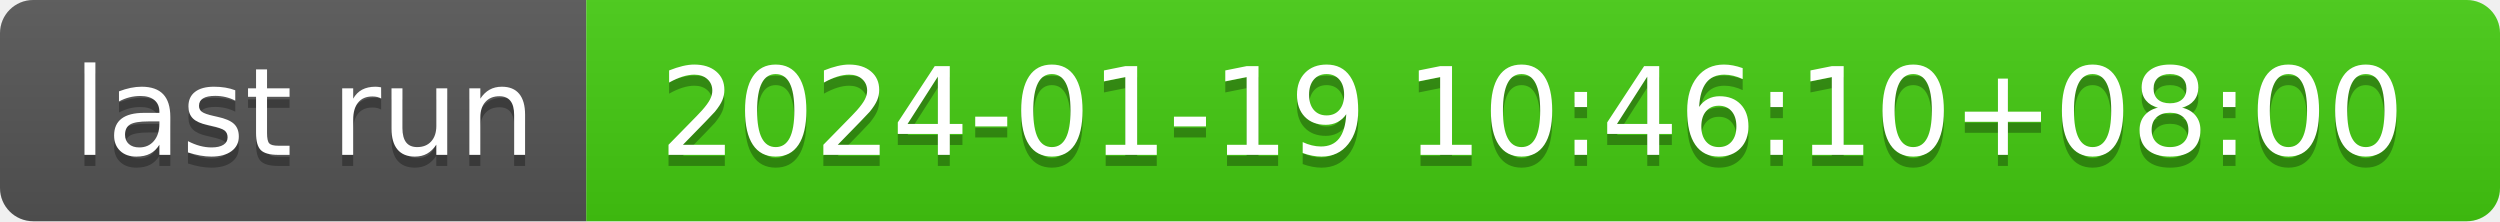
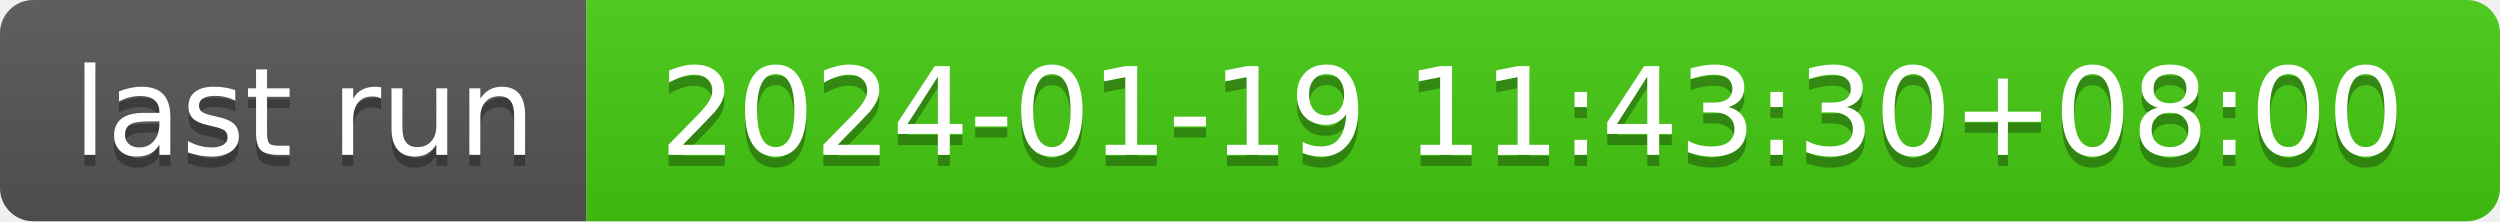
- <svg xmlns="http://www.w3.org/2000/svg" width="226" height="20" role="img" aria-label="last run: 2024-01-19 10:46:10+08:00">
+ <svg xmlns="http://www.w3.org/2000/svg" width="226" height="20" role="img" aria-label="last run: 2024-01-19 11:43:30+08:00">
  <linearGradient id="s" x2="0" y2="100%">
    <stop offset="0" stop-color="#bbb" stop-opacity=".1" />
    <stop offset="1" stop-opacity=".1" />
  </linearGradient>
  <clipPath id="r">
    <rect width="226" height="20" rx="3" fill="#fff" />
  </clipPath>
  <g clip-path="url(#r)">
    <rect width="53" height="20" fill="#555" />
    <rect x="53" width="173" height="20" fill="#4c1" />
    <rect width="226" height="20" fill="url(#s)" />
  </g>
  <g fill="#fff" text-anchor="middle" font-family="Verdana,Geneva,DejaVu Sans,sans-serif" text-rendering="geometricPrecision" font-size="110">
    <text aria-hidden="true" x="275" y="150" fill="#010101" fill-opacity=".3" transform="scale(.1)" textLength="430">last run</text>
    <text x="275" y="140" transform="scale(.1)" fill="#fff" textLength="430">last run</text>
-     <text aria-hidden="true" x="1385" y="150" fill="#010101" fill-opacity=".3" transform="scale(.1)" textLength="1630">2024-01-19 10:46:10+08:00</text>
-     <text x="1385" y="140" transform="scale(.1)" fill="#fff" textLength="1630">2024-01-19 10:46:10+08:00</text>
+     <text aria-hidden="true" x="1385" y="150" fill="#010101" fill-opacity=".3" transform="scale(.1)" textLength="1630">2024-01-19 11:43:30+08:00</text>
+     <text x="1385" y="140" transform="scale(.1)" fill="#fff" textLength="1630">2024-01-19 11:43:30+08:00</text>
  </g>
</svg>
